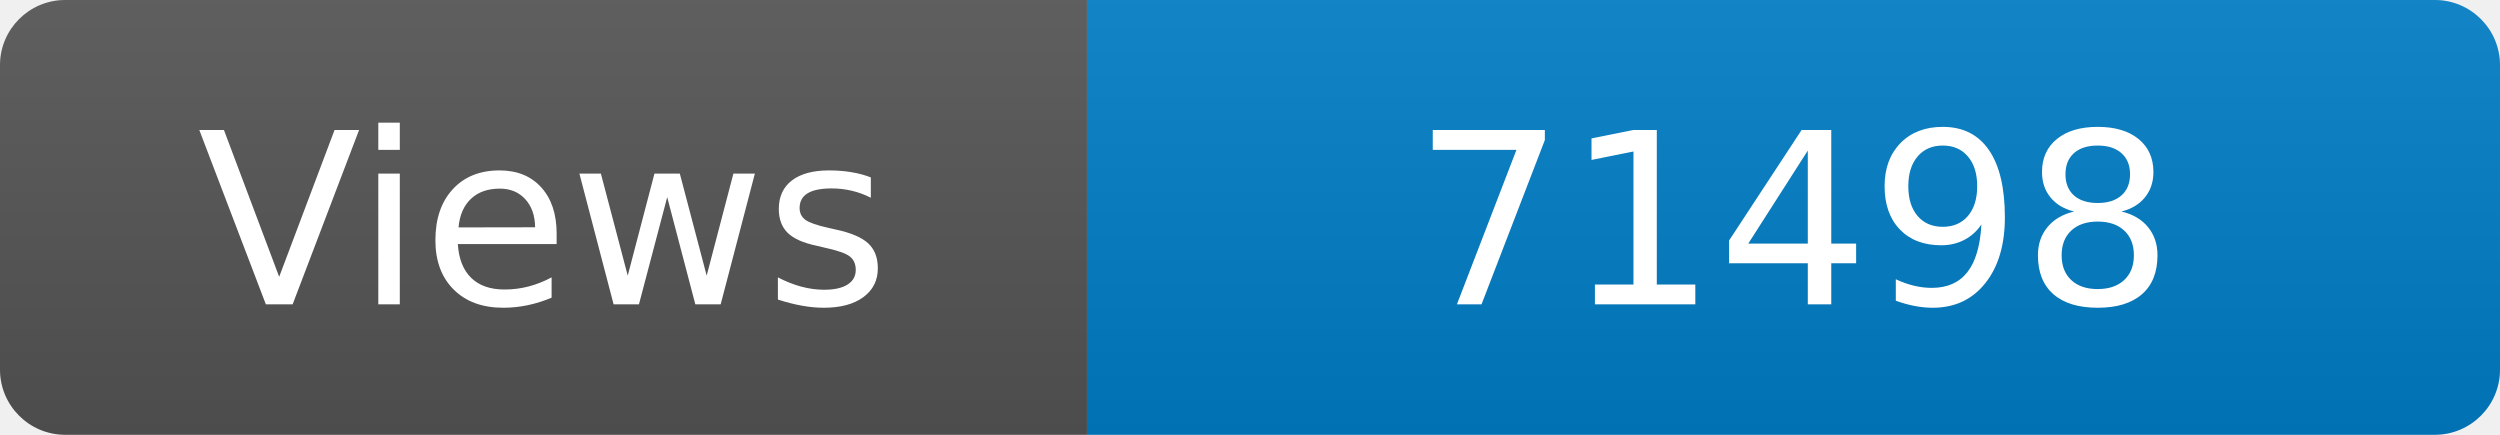
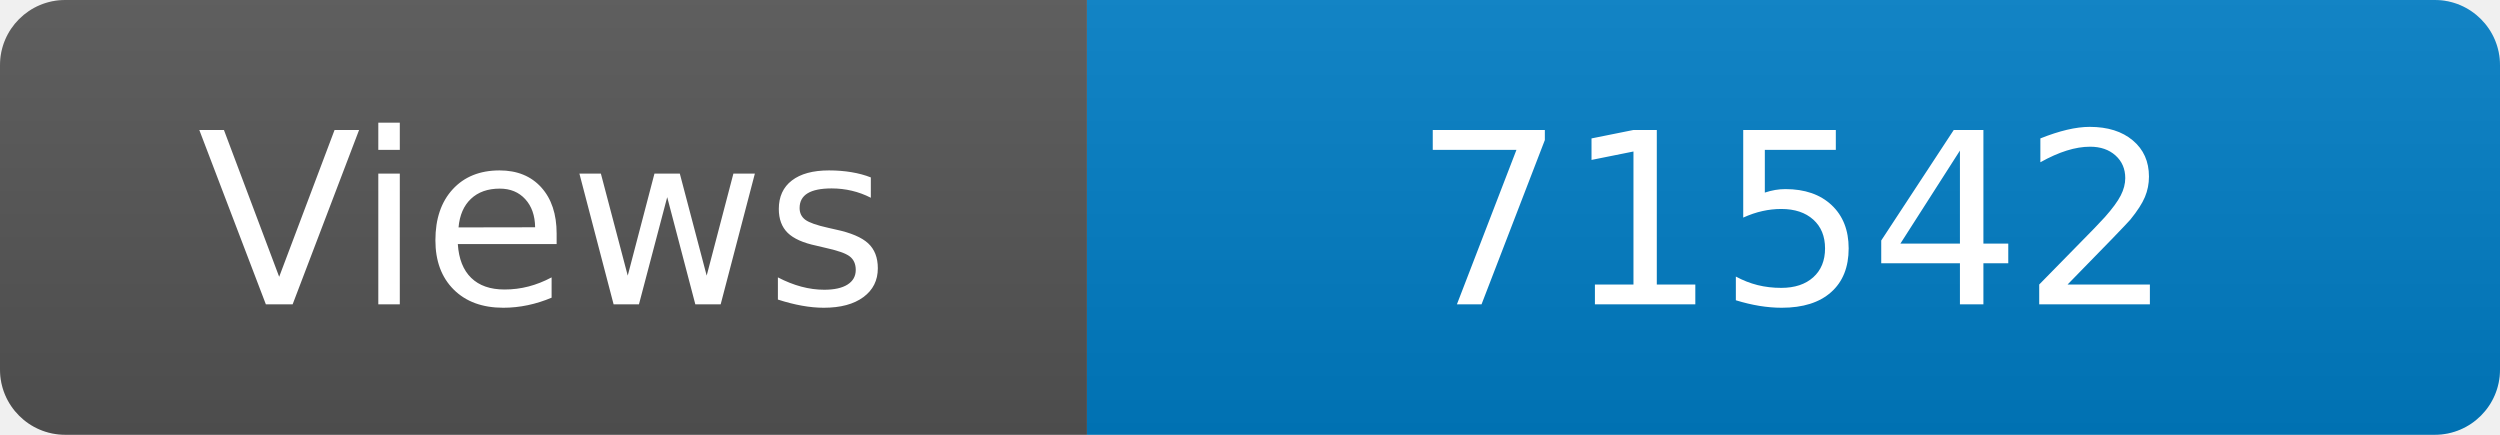
<svg xmlns="http://www.w3.org/2000/svg" width="115" height="20" role="img" aria-label="Maintained?: yes">
  <linearGradient id="s" x2="0" y2="100%">
    <stop offset="0" stop-color="#bbb" stop-opacity=".1" />
    <stop offset="1" stop-opacity=".1" />
  </linearGradient>
  <clipPath id="r">
    <rect width="115" height="20" rx="3" fill="#fff" />
  </clipPath>
  <g clip-path="url(#r)">
    <rect width="50" height="20" fill="#555" />
    <rect x="50" width="160" height="20" fill="#007ec6" />
    <rect width="115" height="20" fill="url(#s)" />
  </g>
  <g fill="#fff" text-anchor="middle" font-family="Verdana,Geneva,DejaVu Sans,sans-serif" font-size="110">
    <text x="250" y="140" transform="scale(.1)" fill="#fff">Views</text>
-     <text x="825" y="140" transform="scale(.1)" fill="#fff">71498</text>
+     <text x="825" y="140" transform="scale(.1)" fill="#fff">71542</text>
  </g>
</svg>
